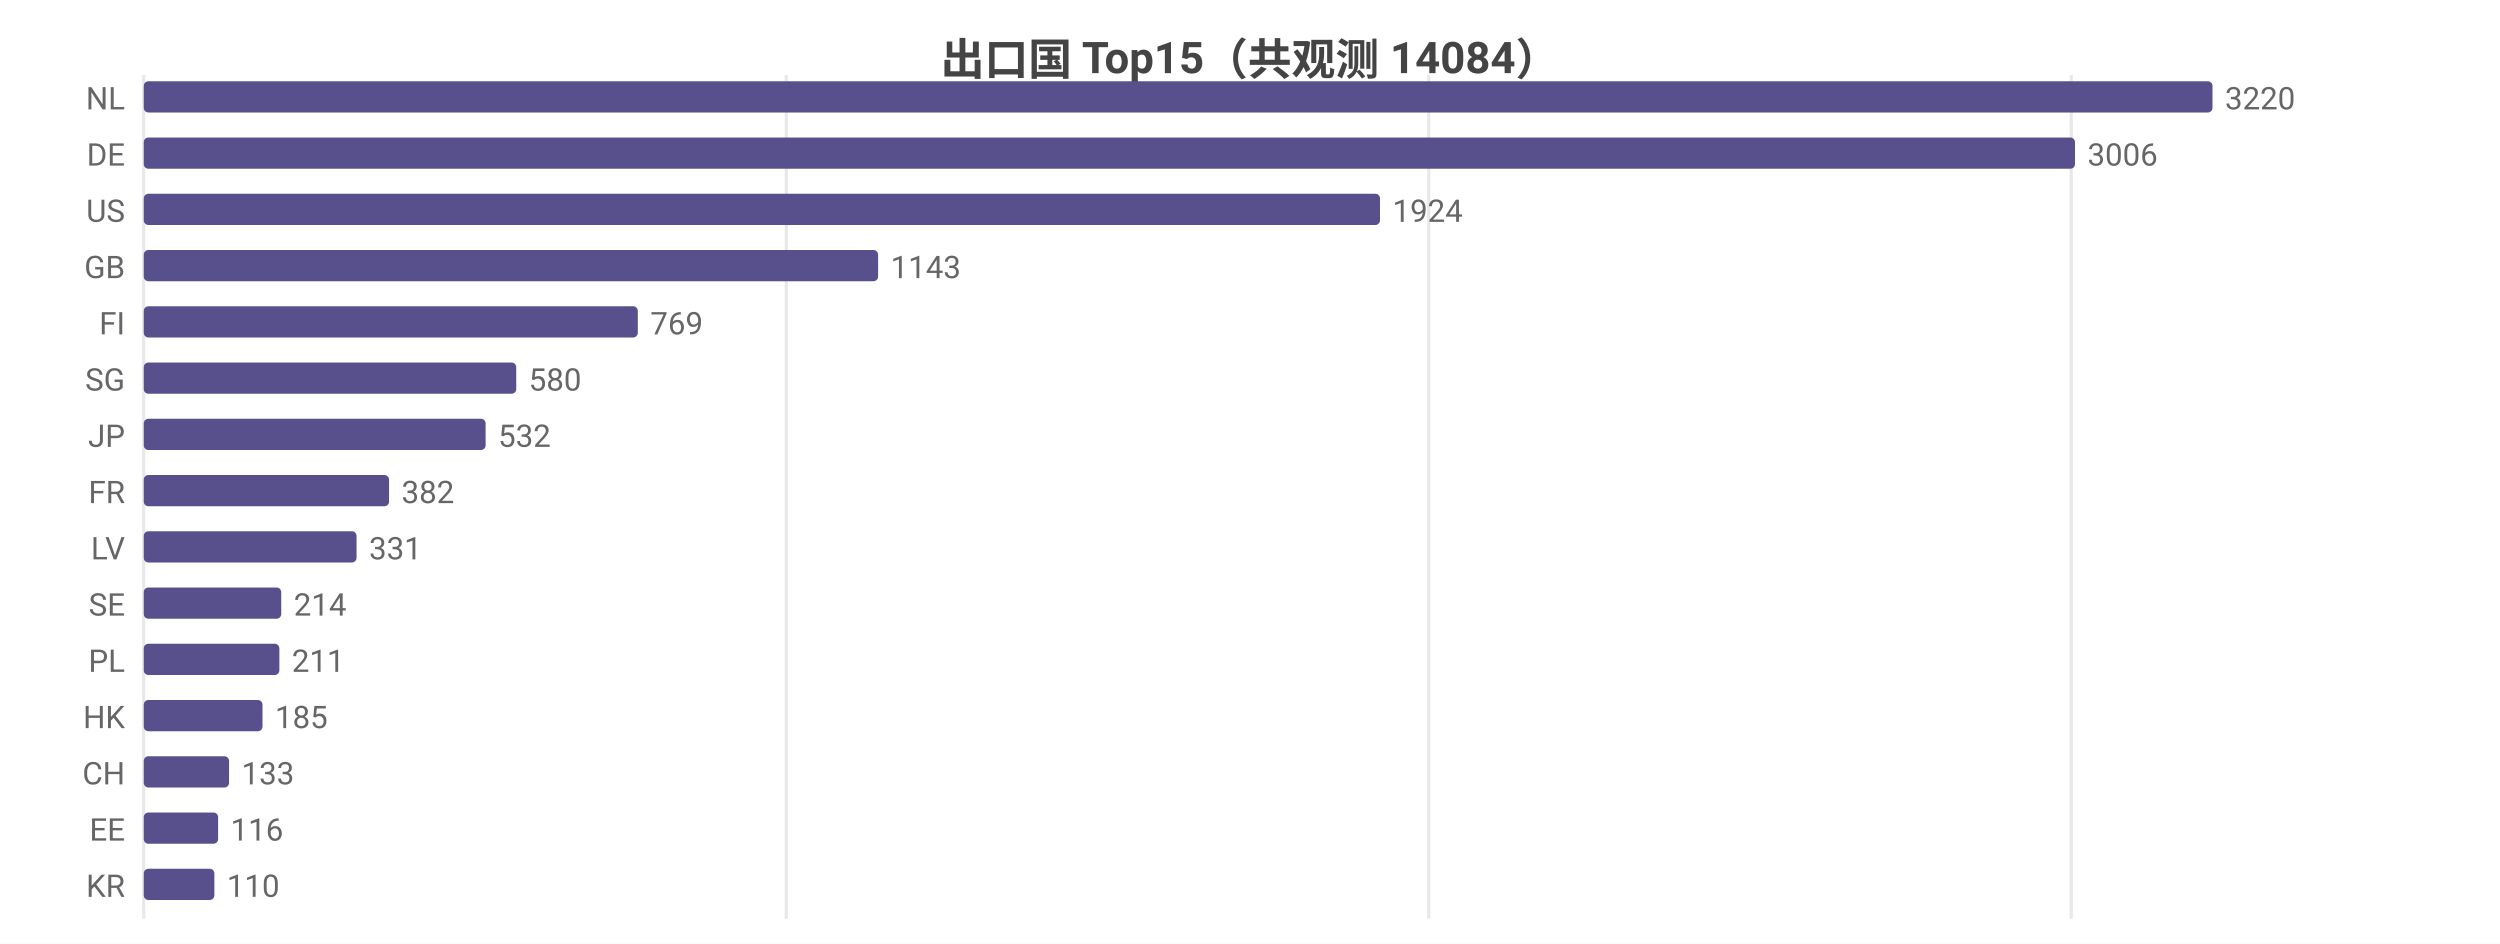
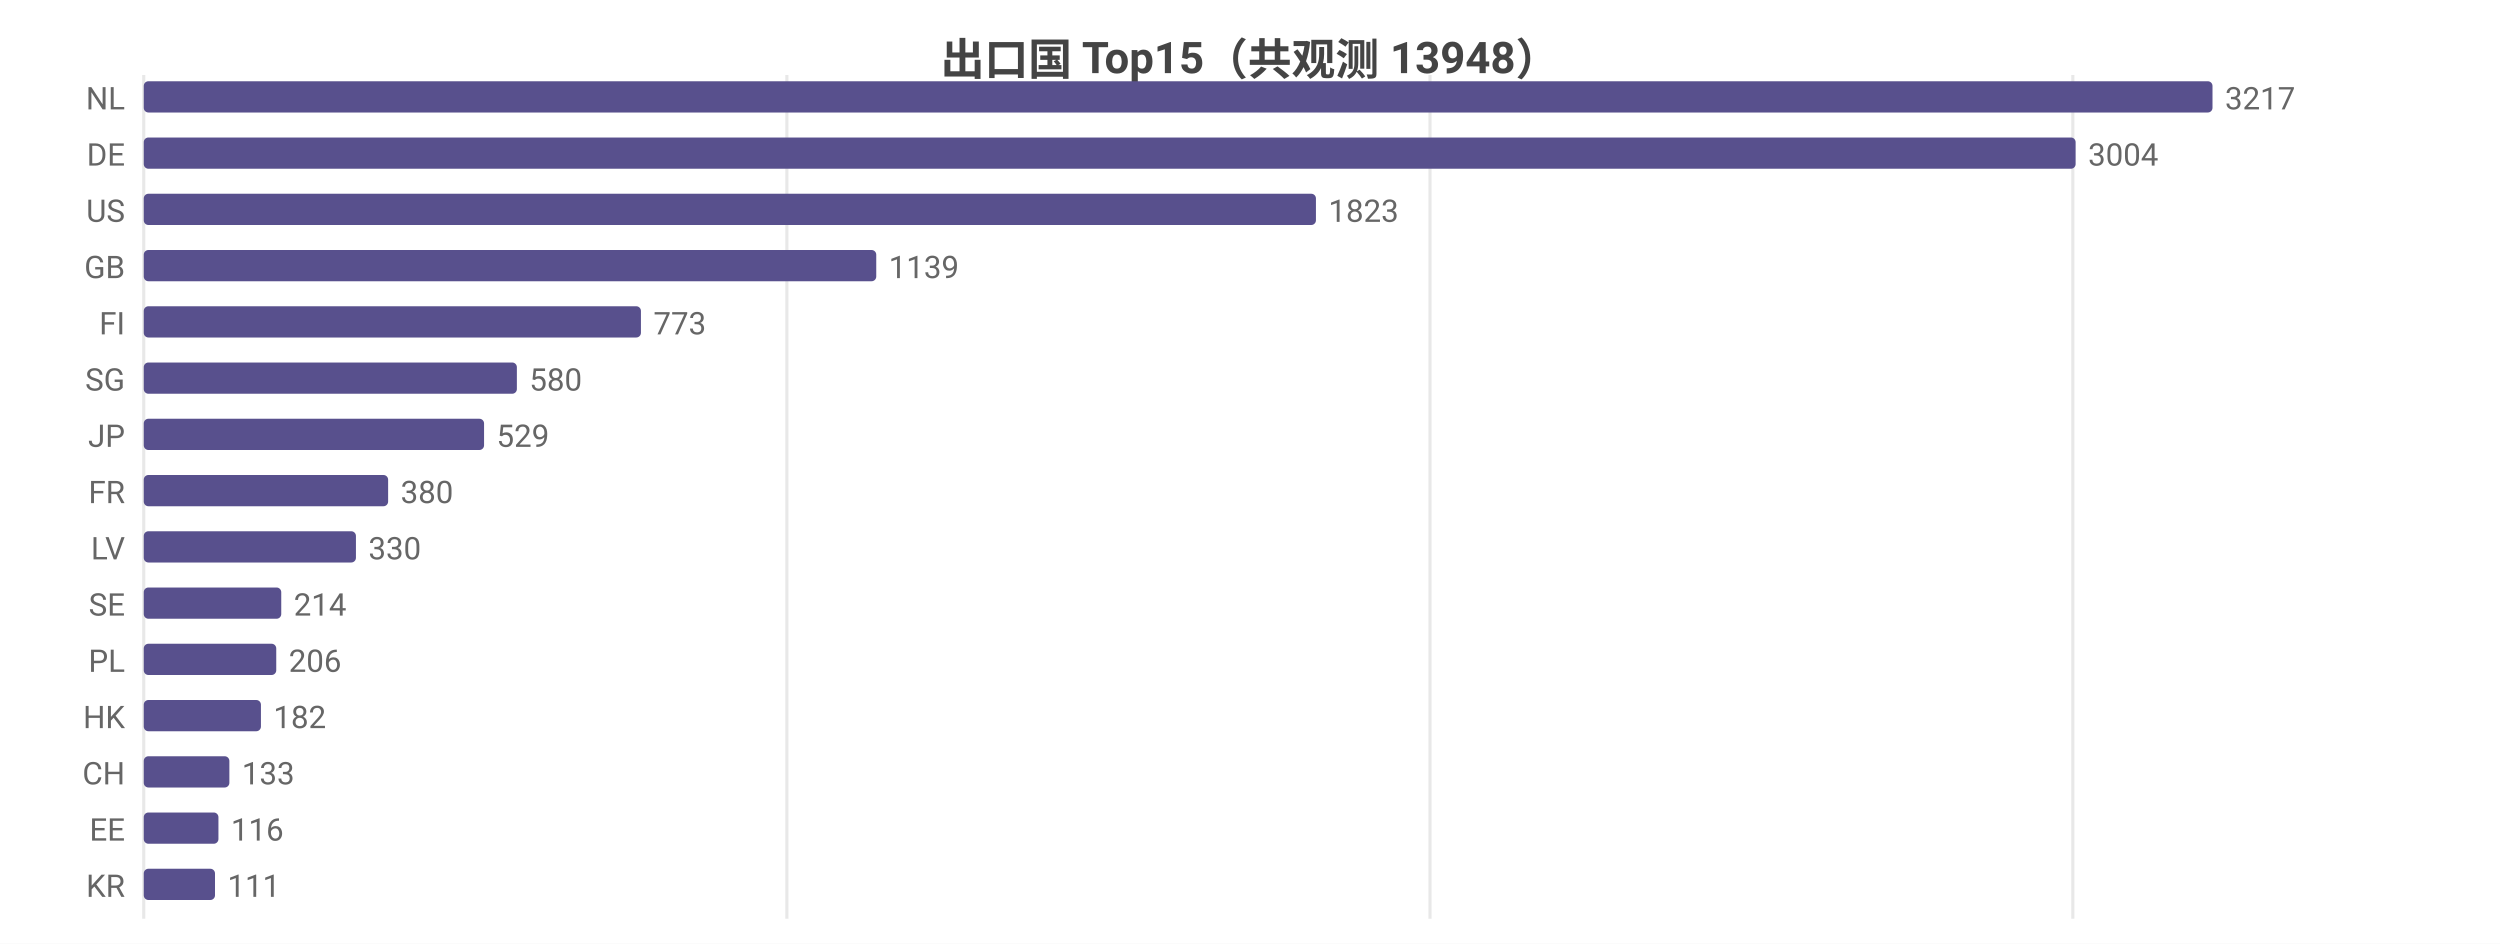
<svg xmlns="http://www.w3.org/2000/svg" width="800" height="302" viewBox="0 0 800 302">
  <rect width="800" height="302" fill="#ffffff" />
  <style>text{font-family:system-ui,-apple-system,'Segoe UI',Roboto,'PingFang SC','Microsoft YaHei','Noto Sans CJK SC',sans-serif}.g{stroke:#e8e8e8;stroke-width:1}.a{stroke:#999;stroke-width:1}.t{font-size:10px;fill:#666}.m{font-size:10px;text-anchor:middle;fill:#666}.e{font-size:10px;text-anchor:end;fill:#666}.l{font-size:11px;fill:#333}.tt{font-size:14px;font-weight:600;text-anchor:middle;fill:#444}.em{font-size:13px;text-anchor:middle;fill:#999}</style>
-   <text class="tt" x="400.0" y="24">出口国 Top15（共观测 14084）</text>
+   <text class="tt" x="400.0" y="24">出口国 Top15（共观测 13948）</text>
  <line class="g" x1="46" y1="24" x2="46" y2="294" />
-   <line class="g" x1="251.6" y1="24" x2="251.6" y2="294" />
-   <line class="g" x1="457.2" y1="24" x2="457.2" y2="294" />
-   <line class="g" x1="662.8" y1="24" x2="662.8" y2="294" />
+   <line class="g" x1="251.8" y1="24" x2="251.8" y2="294" />
+   <line class="g" x1="457.6" y1="24" x2="457.6" y2="294" />
+   <line class="g" x1="663.3" y1="24" x2="663.3" y2="294" />
  <text class="e" x="40" y="35">NL</text>
  <rect x="46" y="26" width="662" height="10" fill="#58508d" rx="1.5" />
-   <text class="t" x="712" y="35">3220</text>
+   <text class="t" x="712" y="35">3217</text>
  <text class="e" x="40" y="53">DE</text>
-   <rect x="46" y="44" width="618.0" height="10" fill="#58508d" rx="1.5" />
-   <text class="t" x="668.0" y="53">3006</text>
+   <rect x="46" y="44" width="618.2" height="10" fill="#58508d" rx="1.5" />
+   <text class="t" x="668.2" y="53">3004</text>
  <text class="e" x="40" y="71">US</text>
-   <rect x="46" y="62" width="395.6" height="10" fill="#58508d" rx="1.5" />
-   <text class="t" x="445.6" y="71">1924</text>
+   <rect x="46" y="62" width="375.1" height="10" fill="#58508d" rx="1.5" />
+   <text class="t" x="425.1" y="71">1823</text>
  <text class="e" x="40" y="89">GB</text>
-   <rect x="46" y="80" width="235.0" height="10" fill="#58508d" rx="1.5" />
-   <text class="t" x="285.0" y="89">1143</text>
+   <rect x="46" y="80" width="234.4" height="10" fill="#58508d" rx="1.5" />
+   <text class="t" x="284.4" y="89">1139</text>
  <text class="e" x="40" y="107">FI</text>
-   <rect x="46" y="98" width="158.1" height="10" fill="#58508d" rx="1.5" />
-   <text class="t" x="208.1" y="107">769</text>
+   <rect x="46" y="98" width="159.1" height="10" fill="#58508d" rx="1.5" />
+   <text class="t" x="209.1" y="107">773</text>
  <text class="e" x="40" y="125">SG</text>
-   <rect x="46" y="116" width="119.2" height="10" fill="#58508d" rx="1.5" />
-   <text class="t" x="169.2" y="125">580</text>
+   <rect x="46" y="116" width="119.4" height="10" fill="#58508d" rx="1.5" />
+   <text class="t" x="169.4" y="125">580</text>
  <text class="e" x="40" y="143">JP</text>
-   <rect x="46" y="134" width="109.4" height="10" fill="#58508d" rx="1.5" />
-   <text class="t" x="159.4" y="143">532</text>
+   <rect x="46" y="134" width="108.9" height="10" fill="#58508d" rx="1.5" />
+   <text class="t" x="158.9" y="143">529</text>
  <text class="e" x="40" y="161">FR</text>
-   <rect x="46" y="152" width="78.5" height="10" fill="#58508d" rx="1.5" />
-   <text class="t" x="128.5" y="161">382</text>
+   <rect x="46" y="152" width="78.2" height="10" fill="#58508d" rx="1.5" />
+   <text class="t" x="128.2" y="161">380</text>
  <text class="e" x="40" y="179">LV</text>
-   <rect x="46" y="170" width="68.1" height="10" fill="#58508d" rx="1.5" />
-   <text class="t" x="118.1" y="179">331</text>
+   <rect x="46" y="170" width="67.9" height="10" fill="#58508d" rx="1.5" />
+   <text class="t" x="117.9" y="179">330</text>
  <text class="e" x="40" y="197">SE</text>
  <rect x="46" y="188" width="44.0" height="10" fill="#58508d" rx="1.5" />
  <text class="t" x="94.0" y="197">214</text>
  <text class="e" x="40" y="215">PL</text>
-   <rect x="46" y="206" width="43.4" height="10" fill="#58508d" rx="1.5" />
-   <text class="t" x="93.4" y="215">211</text>
+   <rect x="46" y="206" width="42.4" height="10" fill="#58508d" rx="1.5" />
+   <text class="t" x="92.4" y="215">206</text>
  <text class="e" x="40" y="233">HK</text>
-   <rect x="46" y="224" width="38.0" height="10" fill="#58508d" rx="1.5" />
-   <text class="t" x="88.0" y="233">185</text>
+   <rect x="46" y="224" width="37.5" height="10" fill="#58508d" rx="1.5" />
+   <text class="t" x="87.5" y="233">182</text>
  <text class="e" x="40" y="251">CH</text>
-   <rect x="46" y="242" width="27.3" height="10" fill="#58508d" rx="1.5" />
-   <text class="t" x="77.3" y="251">133</text>
+   <rect x="46" y="242" width="27.4" height="10" fill="#58508d" rx="1.5" />
+   <text class="t" x="77.4" y="251">133</text>
  <text class="e" x="40" y="269">EE</text>
-   <rect x="46" y="260" width="23.8" height="10" fill="#58508d" rx="1.5" />
-   <text class="t" x="73.8" y="269">116</text>
+   <rect x="46" y="260" width="23.9" height="10" fill="#58508d" rx="1.5" />
+   <text class="t" x="73.9" y="269">116</text>
  <text class="e" x="40" y="287">KR</text>
-   <rect x="46" y="278" width="22.6" height="10" fill="#58508d" rx="1.5" />
-   <text class="t" x="72.6" y="287">110</text>
+   <rect x="46" y="278" width="22.8" height="10" fill="#58508d" rx="1.5" />
+   <text class="t" x="72.8" y="287">111</text>
</svg>
